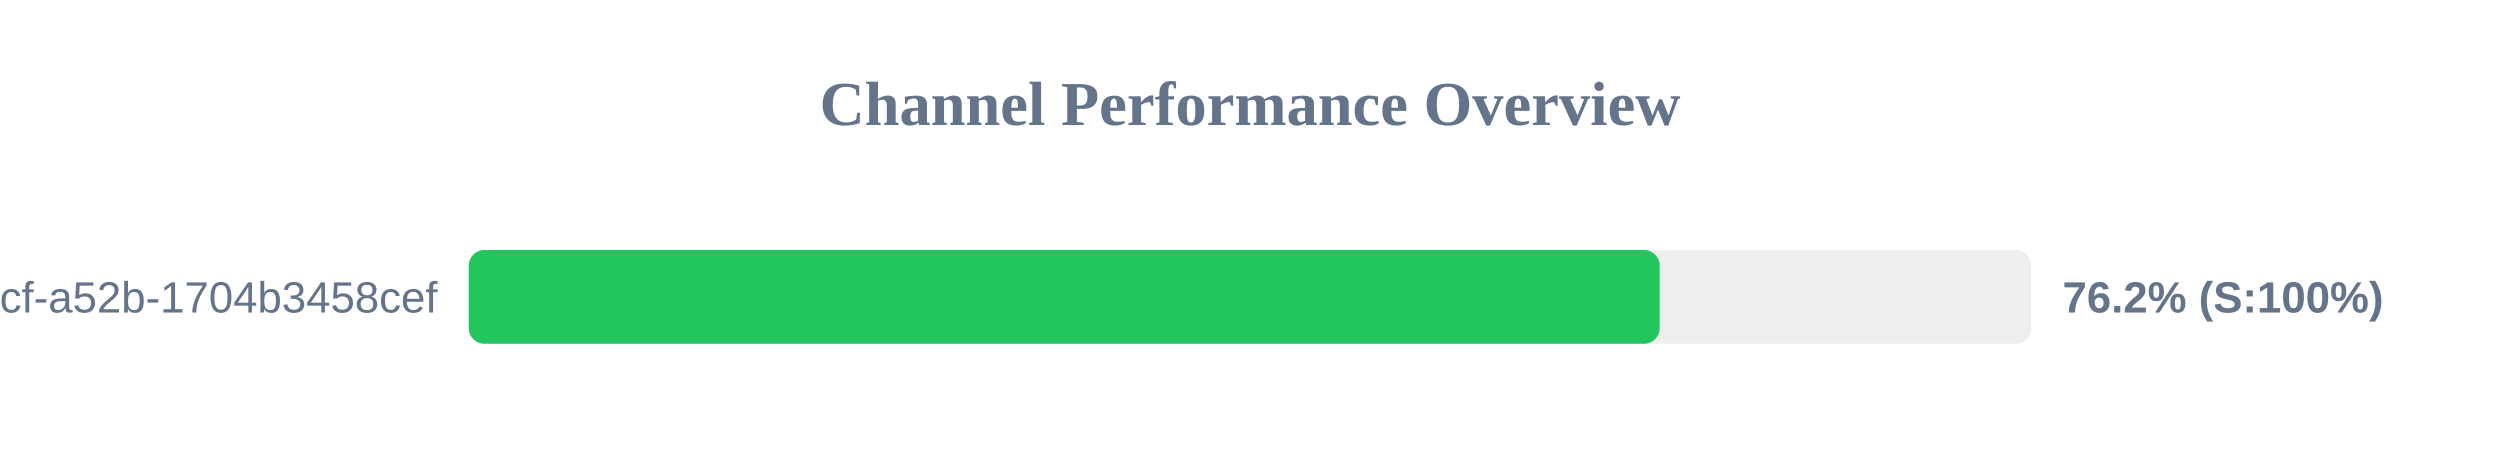
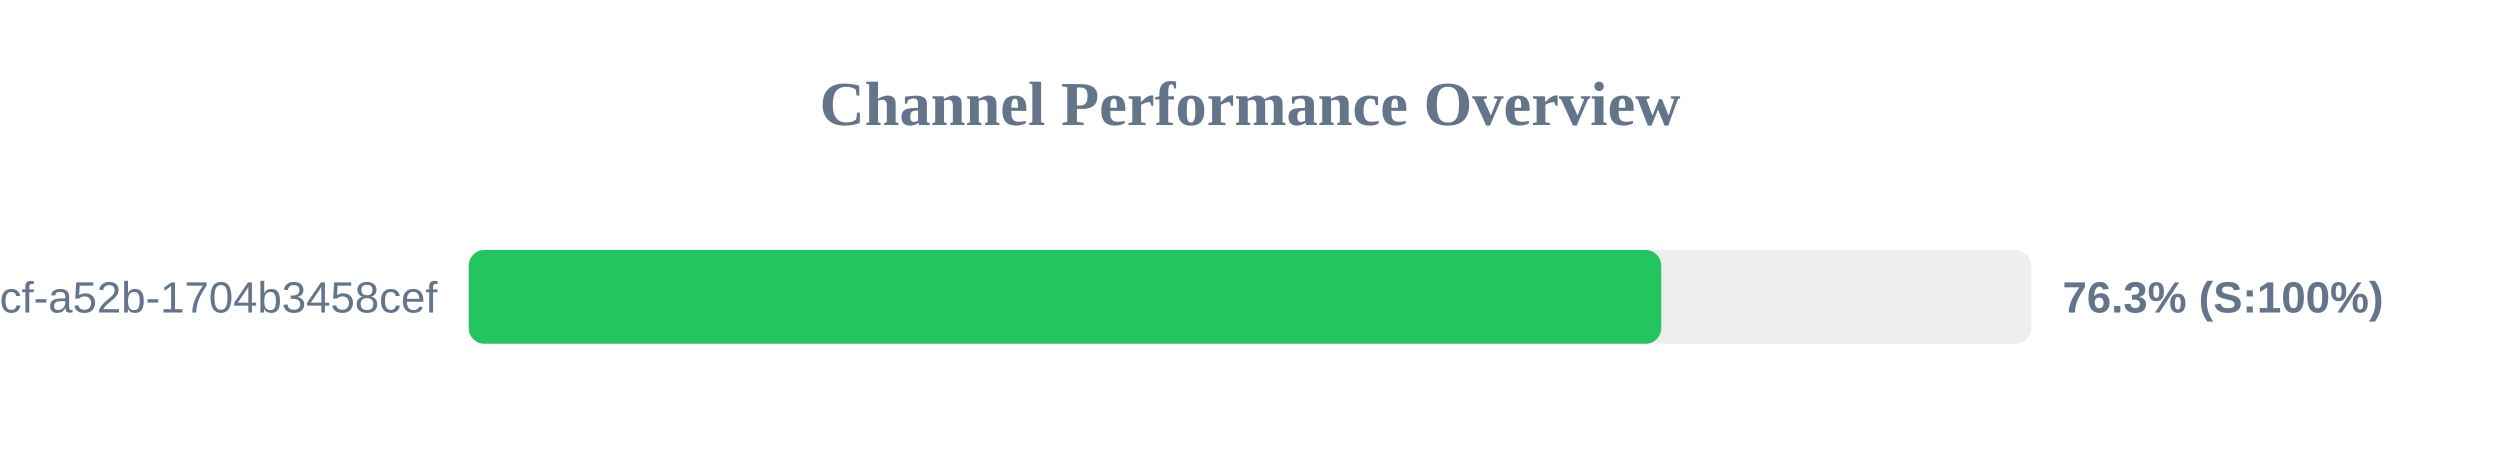
<svg xmlns="http://www.w3.org/2000/svg" width="800" height="150" version="1.1">
  <style>
        .row { font: 14px Arial; fill: #64748b; }
        .score { font: bold 14px Arial; fill: #64748b; }
    </style>
  <text x="400" y="40" text-anchor="middle" font-size="20px" font-weight="bold" fill="#64748b">Channel Performance Overview</text>
  <rect x="150" y="80" width="500" height="30" fill="#eee" rx="5" />
-   <rect x="150" y="80" width="381.1" height="30" fill="#22c55e" rx="5" />
+   <rect x="150" y="80" width="381.6" height="30" fill="#22c55e" rx="5" />
  <text x="140" y="100" text-anchor="end" class="row">?uuid=0cb527d9-6117-4bcf-a52b-1704b3458cef</text>
-   <text x="660" y="100" text-anchor="start" class="score">76.2% (S:100%)</text>
+   <text x="660" y="100" text-anchor="start" class="score">76.3% (S:100%)</text>
</svg>
